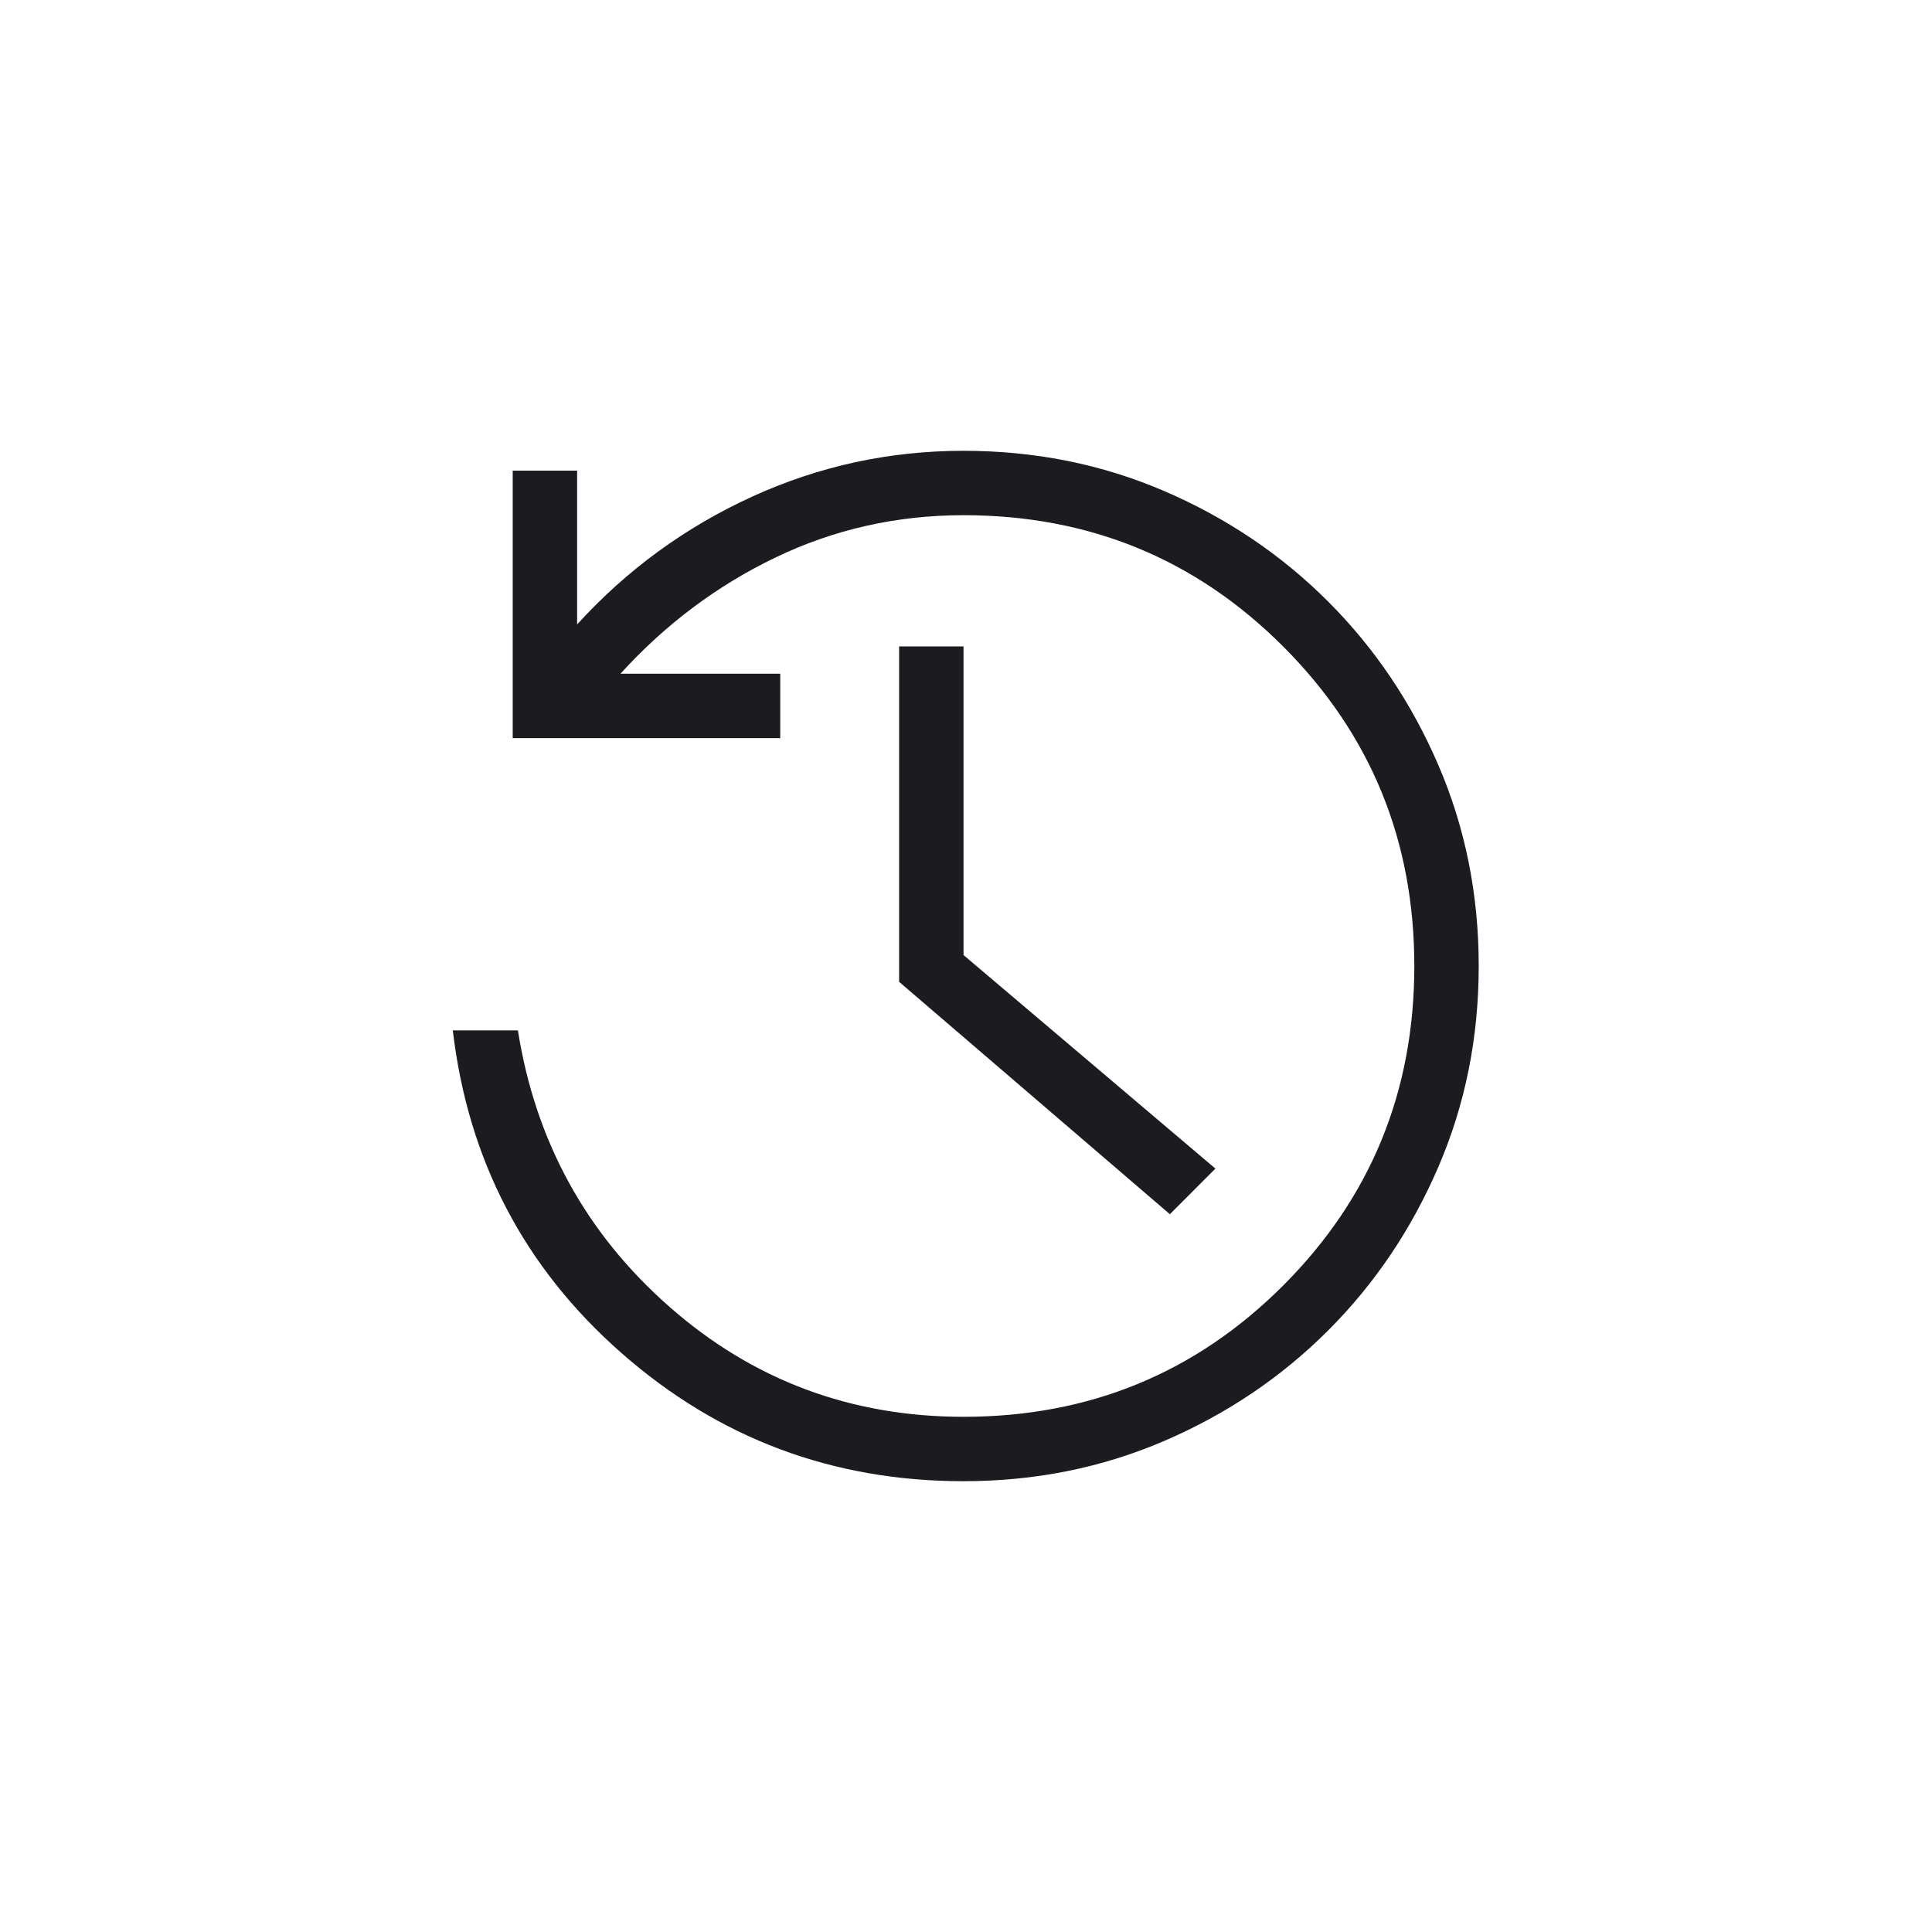
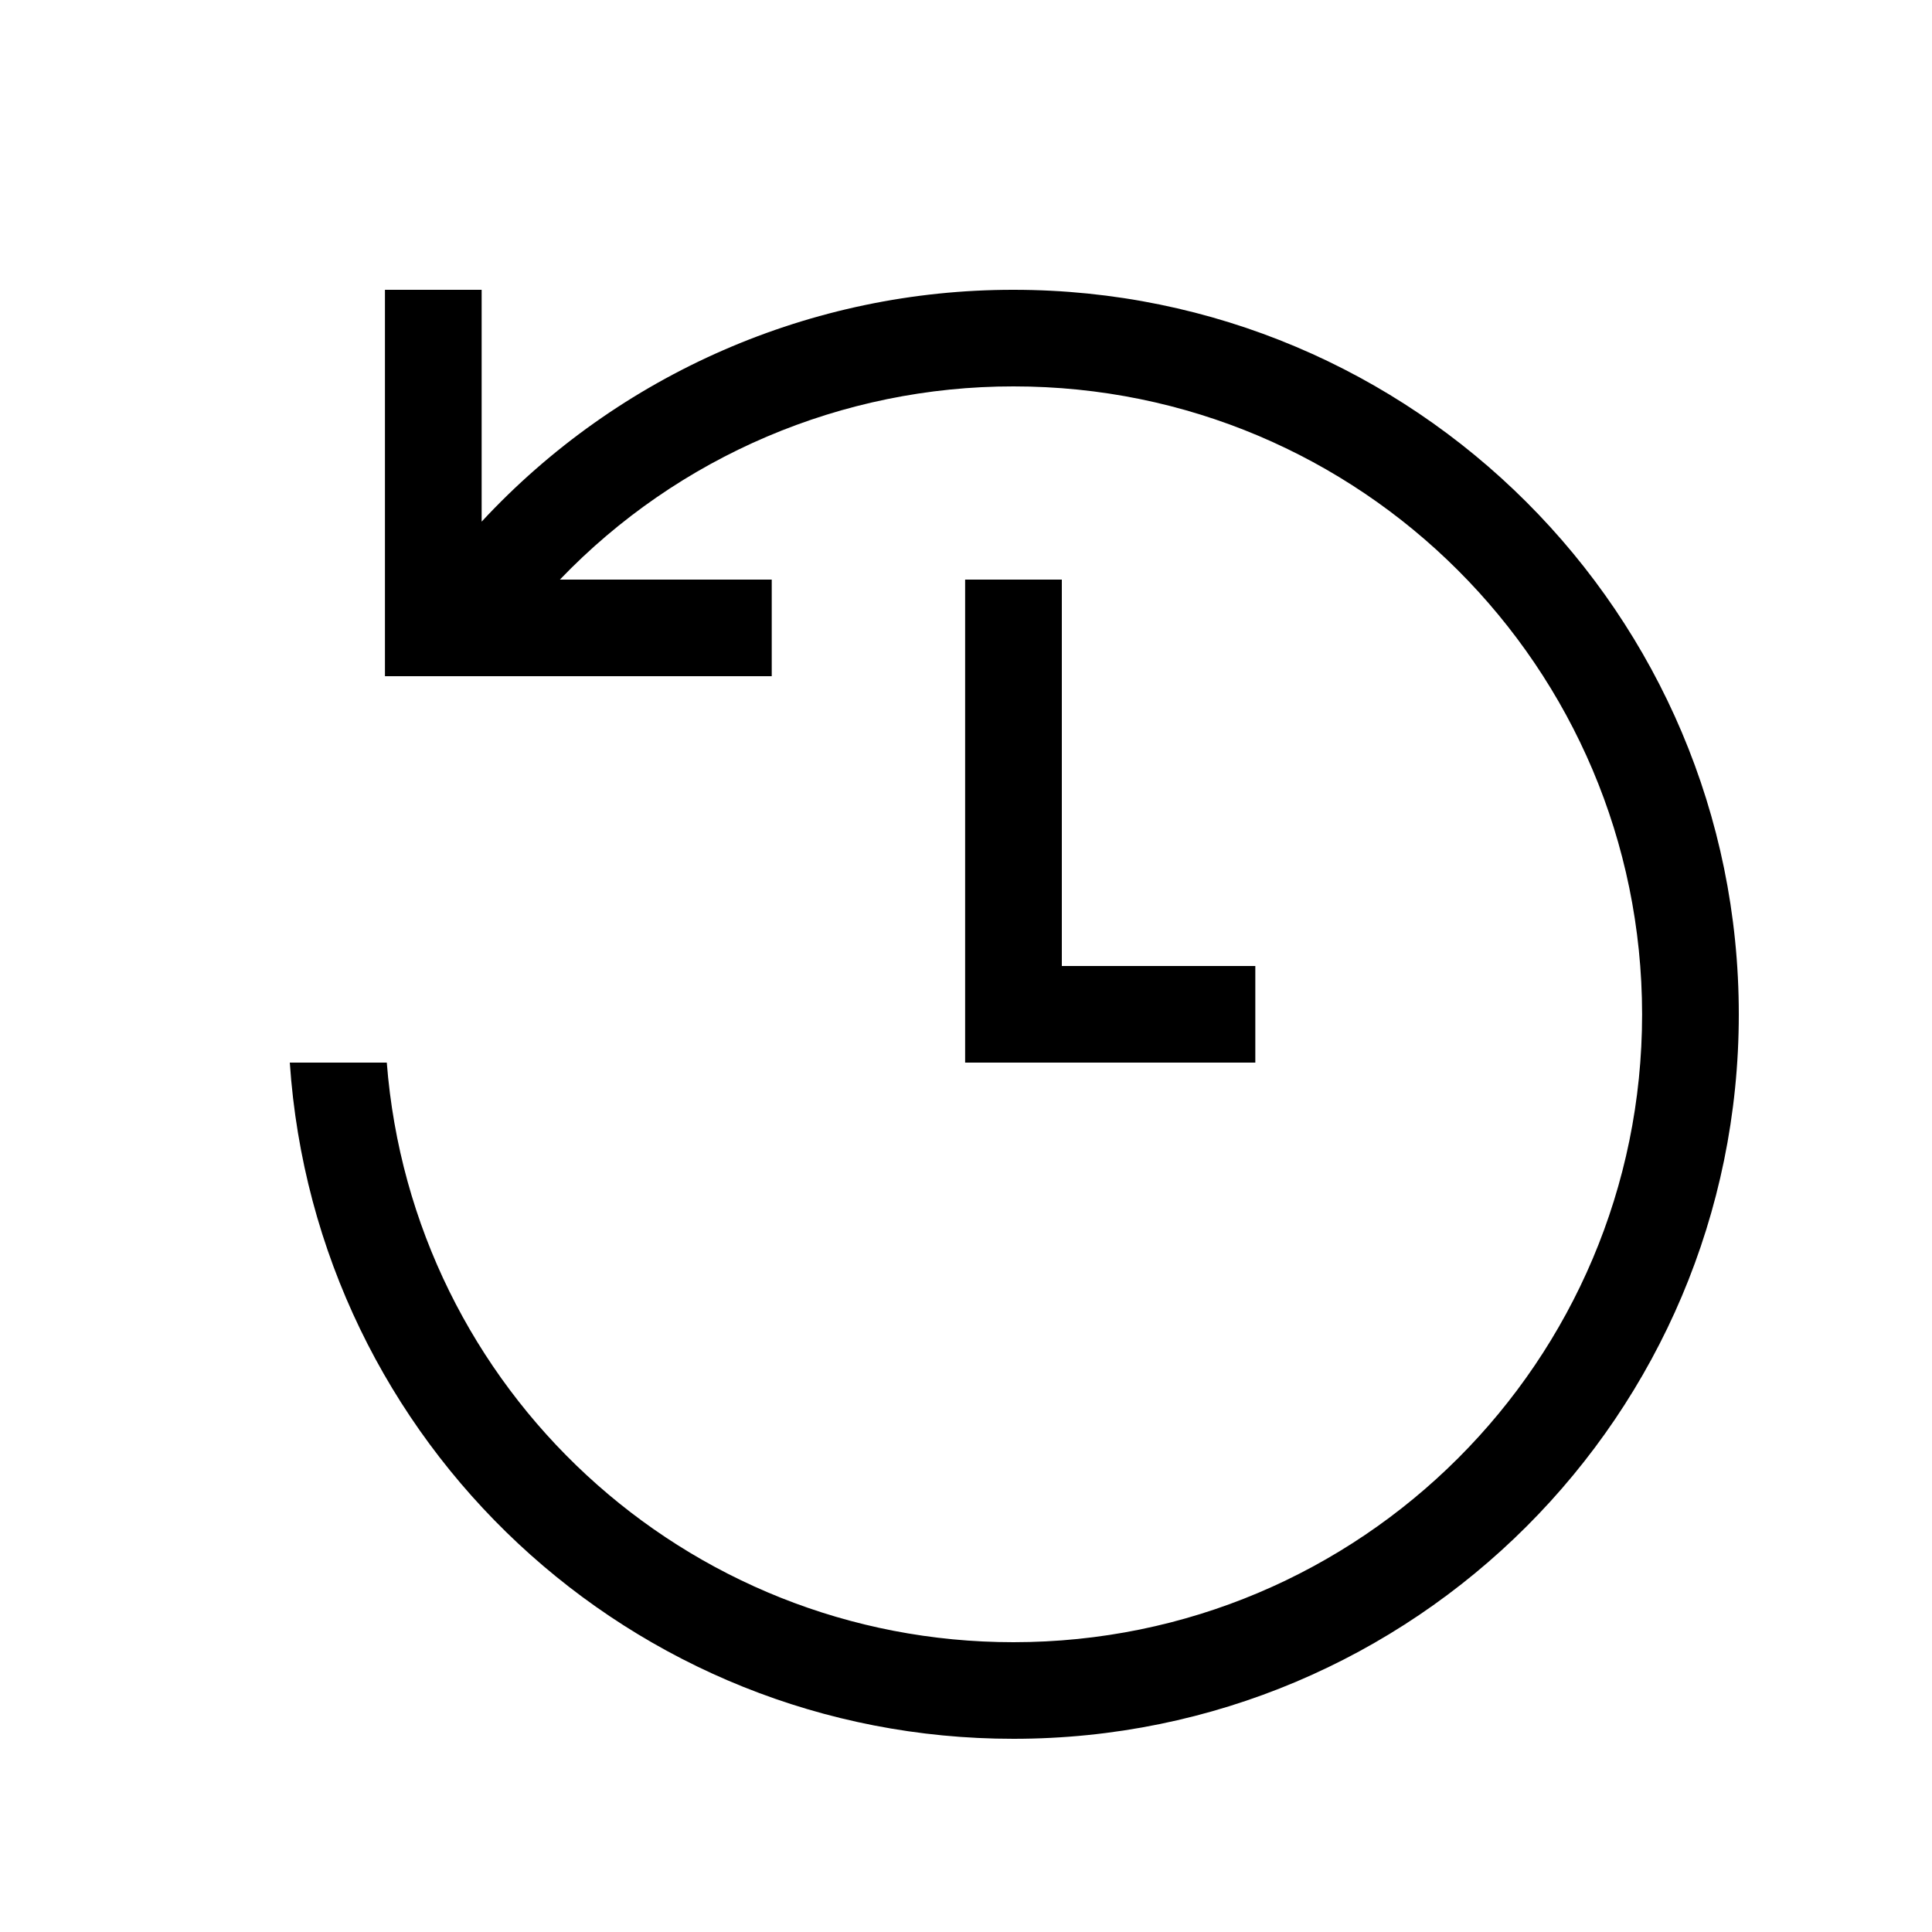
- <svg xmlns="http://www.w3.org/2000/svg" width="60" height="60" viewBox="0 0 60 60" fill="none">
-   <mask id="mask0_696_1424" style="mask-type:alpha" maskUnits="userSpaceOnUse" x="0" y="0" width="60" height="60">
-     <rect width="60" height="60" fill="#D9D9D9" />
-   </mask>
-   <g mask="url(#mask0_696_1424)">
-     <path d="M29.923 46C25.862 46 22.321 44.674 19.302 42.021C16.283 39.369 14.536 36.028 14.062 32H16.084C16.628 35.441 18.195 38.301 20.787 40.581C23.378 42.86 26.423 44 29.923 44C33.823 44 37.131 42.642 39.848 39.925C42.565 37.208 43.923 33.9 43.923 30C43.923 26.1 42.565 22.792 39.848 20.075C37.131 17.358 33.823 16 29.923 16C27.854 16 25.909 16.437 24.088 17.311C22.268 18.186 20.661 19.39 19.269 20.923H24.231V22.923H15.923V14.616H17.923V19.392C19.469 17.695 21.282 16.372 23.36 15.423C25.438 14.474 27.626 14 29.923 14C32.141 14 34.22 14.417 36.16 15.252C38.099 16.087 39.794 17.229 41.244 18.679C42.694 20.129 43.836 21.824 44.671 23.764C45.506 25.703 45.923 27.782 45.923 30C45.923 32.218 45.506 34.297 44.671 36.236C43.836 38.176 42.694 39.871 41.244 41.321C39.794 42.771 38.099 43.913 36.16 44.748C34.22 45.583 32.141 46 29.923 46ZM36.331 37.708L27.923 30.491V20.075H29.923V29.66L37.746 36.292L36.331 37.708Z" fill="#1C1B1F" />
-   </g>
+ <svg xmlns="http://www.w3.org/2000/svg" width="20" height="20" viewBox="0 0 20 20" fill="none">
+   <path d="M16.999 10.5c0 3.59-2.913 6.5-6.507 6.5a6.505 6.505 0 0 1-6.488-6H3a7.505 7.505 0 0 0 7.492 7C14.639 18 18 14.642 18 10.5S14.639 3 10.492 3a7.5 7.5 0 0 0-5.506 2.4V3H3.985v4h4.004V6H5.796a6.5 6.5 0 0 1 4.696-2 6.504 6.504 0 0 1 6.507 6.5" fill="#000" />
+   <path d="M9.991 6v5h3.004v-1h-2.003V6z" fill="#000" />
</svg>
